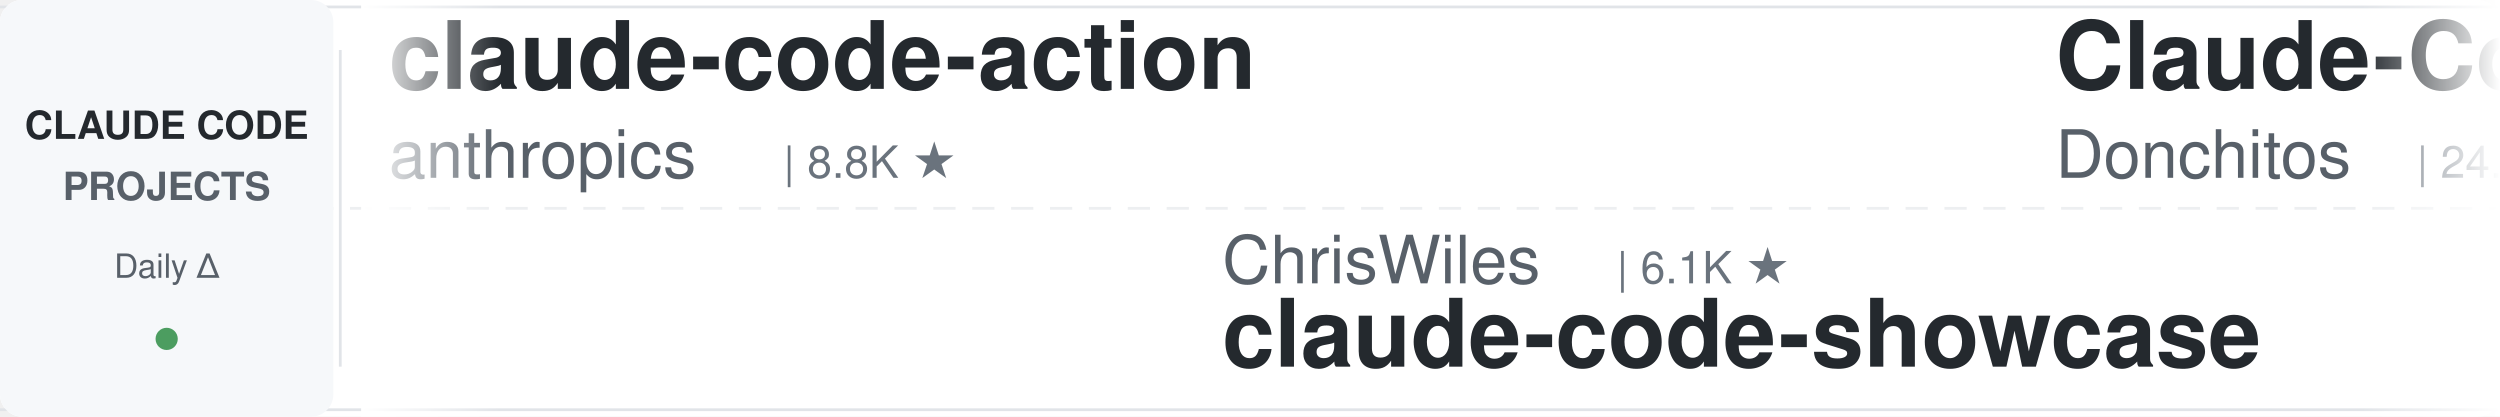
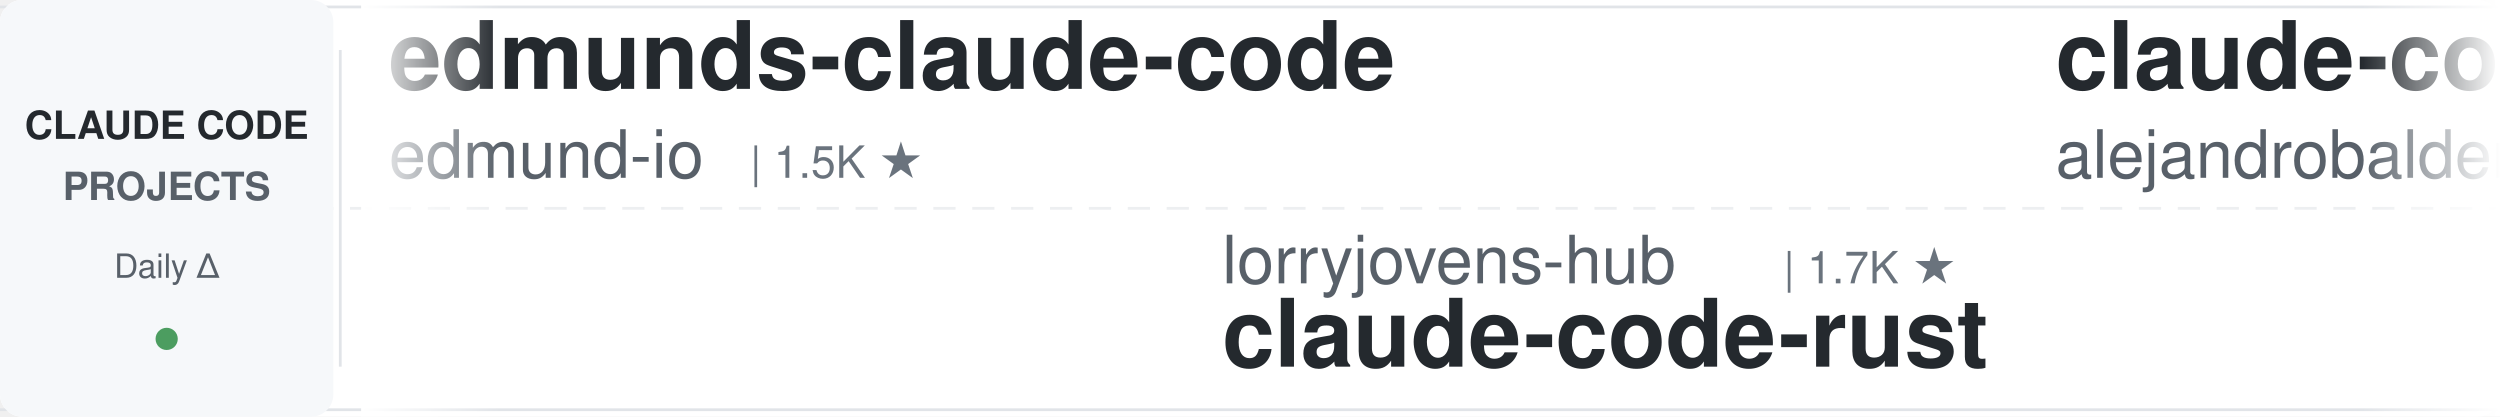
<svg xmlns="http://www.w3.org/2000/svg" width="900" height="150">
  <defs>
    <linearGradient id="leftFade" x1="0%" y1="0%" x2="100%" y2="0%">
      <stop offset="0%" style="stop-color:#ffffff;stop-opacity:1" />
      <stop offset="100%" style="stop-color:#ffffff;stop-opacity:0" />
    </linearGradient>
    <linearGradient id="rightFade" x1="0%" y1="0%" x2="100%" y2="0%">
      <stop offset="0%" style="stop-color:#ffffff;stop-opacity:0" />
      <stop offset="100%" style="stop-color:#ffffff;stop-opacity:1" />
    </linearGradient>
  </defs>
  <rect width="900" height="150" fill="#ffffff" rx="8" />
  <rect x="0" y="2" width="900" height="1" fill="#e1e4e8" />
  <rect x="0" y="147" width="900" height="1" fill="#e1e4e8" />
  <line x1="0" y1="75" x2="900" y2="75" stroke="#e1e4e8" stroke-width="1" stroke-dasharray="8 6" opacity="0.6" />
  <rect x="0" y="0" width="120" height="150" fill="#f6f8fa" rx="8" />
  <text x="60" y="50" font-family="-apple-system, BlinkMacSystemFont, 'Segoe UI', Helvetica, Arial, sans-serif" font-size="14" font-weight="600" fill="#24292e" text-anchor="middle">CLAUDE CODE</text>
  <text x="60" y="72" font-family="-apple-system, BlinkMacSystemFont, 'Segoe UI', Helvetica, Arial, sans-serif" font-size="14" font-weight="600" fill="#586069" text-anchor="middle">PROJECTS</text>
  <text x="60" y="100" font-family="-apple-system, BlinkMacSystemFont, 'Segoe UI', Helvetica, Arial, sans-serif" font-size="12" font-weight="500" fill="#586069" text-anchor="middle">Daily Δ</text>
  <circle cx="60" cy="122" r="4" fill="#22863a" opacity="0.8" />
  <rect x="122" y="18" width="1" height="114" fill="#e1e4e8" />
  <clipPath id="tickerClip">
    <rect x="130" y="0" width="770" height="150" />
  </clipPath>
  <g clip-path="url(#tickerClip)">
    <g id="tickerItems">
      <animateTransform attributeName="transform" attributeType="XML" type="translate" from="0 0" to="-3000 0" dur="54s" repeatCount="indefinite" />
      <g transform="translate(0, 0)">
-         <text x="140" y="32" font-family="-apple-system, BlinkMacSystemFont, 'Segoe UI', Helvetica, Arial, sans-serif" font-size="34" font-weight="600" fill="#24292e">claude-code-action</text>
-         <text x="140" y="64" font-family="-apple-system, BlinkMacSystemFont, 'Segoe UI', Helvetica, Arial, sans-serif" font-size="24" font-weight="400" fill="#586069">anthropics</text>
-         <text x="282" y="64" font-family="-apple-system, BlinkMacSystemFont, 'Segoe UI', Helvetica, Arial, sans-serif" font-size="16" font-weight="500" fill="#6a737d">| 8.8K ★</text>
+         <text x="140" y="32" font-family="-apple-system, BlinkMacSystemFont, 'Segoe UI', Helvetica, Arial, sans-serif" font-size="34" font-weight="600" fill="#24292e">edmunds-claude-code</text>
+         <text x="140" y="64" font-family="-apple-system, BlinkMacSystemFont, 'Segoe UI', Helvetica, Arial, sans-serif" font-size="24" font-weight="400" fill="#586069">edmund-io</text>
+         <text x="270" y="64" font-family="-apple-system, BlinkMacSystemFont, 'Segoe UI', Helvetica, Arial, sans-serif" font-size="16" font-weight="500" fill="#6a737d">| 1.5K ★</text>
      </g>
      <g transform="translate(300, 0)">
-         <text x="140" y="102" font-family="-apple-system, BlinkMacSystemFont, 'Segoe UI', Helvetica, Arial, sans-serif" font-size="24" font-weight="400" fill="#586069">ChrisWiles</text>
-         <text x="282" y="102" font-family="-apple-system, BlinkMacSystemFont, 'Segoe UI', Helvetica, Arial, sans-serif" font-size="16" font-weight="500" fill="#6a737d">| 6.1K ★</text>
-         <text x="140" y="132" font-family="-apple-system, BlinkMacSystemFont, 'Segoe UI', Helvetica, Arial, sans-serif" font-size="34" font-weight="600" fill="#24292e">claude-code-showcase</text>
+         <text x="140" y="102" font-family="-apple-system, BlinkMacSystemFont, 'Segoe UI', Helvetica, Arial, sans-serif" font-size="24" font-weight="400" fill="#586069">lorryjovens-hub</text>
+         <text x="342" y="102" font-family="-apple-system, BlinkMacSystemFont, 'Segoe UI', Helvetica, Arial, sans-serif" font-size="16" font-weight="500" fill="#6a737d">| 1.7K ★</text>
+         <text x="140" y="132" font-family="-apple-system, BlinkMacSystemFont, 'Segoe UI', Helvetica, Arial, sans-serif" font-size="34" font-weight="600" fill="#24292e">claude-code-rust</text>
      </g>
      <g transform="translate(600, 0)">
-         <text x="140" y="32" font-family="-apple-system, BlinkMacSystemFont, 'Segoe UI', Helvetica, Arial, sans-serif" font-size="34" font-weight="600" fill="#24292e">Claude-Code-Game-Studios</text>
-         <text x="140" y="64" font-family="-apple-system, BlinkMacSystemFont, 'Segoe UI', Helvetica, Arial, sans-serif" font-size="24" font-weight="400" fill="#586069">Donchitos</text>
-         <text x="270" y="64" font-family="-apple-system, BlinkMacSystemFont, 'Segoe UI', Helvetica, Arial, sans-serif" font-size="16" font-weight="500" fill="#6a737d">| 24.9K ★</text>
+         <text x="140" y="32" font-family="-apple-system, BlinkMacSystemFont, 'Segoe UI', Helvetica, Arial, sans-serif" font-size="34" font-weight="600" fill="#24292e">claude-code-from-source</text>
+         <text x="140" y="64" font-family="-apple-system, BlinkMacSystemFont, 'Segoe UI', Helvetica, Arial, sans-serif" font-size="24" font-weight="400" fill="#586069">alejandrobalderas</text>
+         <text x="366" y="64" font-family="-apple-system, BlinkMacSystemFont, 'Segoe UI', Helvetica, Arial, sans-serif" font-size="16" font-weight="500" fill="#6a737d">| 2.8K ★</text>
      </g>
      <g transform="translate(900, 0)">
-         <text x="140" y="102" font-family="-apple-system, BlinkMacSystemFont, 'Segoe UI', Helvetica, Arial, sans-serif" font-size="24" font-weight="400" fill="#586069">Yuyz0112</text>
-         <text x="258" y="102" font-family="-apple-system, BlinkMacSystemFont, 'Segoe UI', Helvetica, Arial, sans-serif" font-size="16" font-weight="500" fill="#6a737d">| 2.4K ★</text>
-         <text x="140" y="132" font-family="-apple-system, BlinkMacSystemFont, 'Segoe UI', Helvetica, Arial, sans-serif" font-size="34" font-weight="600" fill="#24292e">claude-code-reverse</text>
+         <text x="140" y="102" font-family="-apple-system, BlinkMacSystemFont, 'Segoe UI', Helvetica, Arial, sans-serif" font-size="24" font-weight="400" fill="#586069">ykdojo</text>
+         <text x="234" y="102" font-family="-apple-system, BlinkMacSystemFont, 'Segoe UI', Helvetica, Arial, sans-serif" font-size="16" font-weight="500" fill="#6a737d">| 10.1K ★</text>
+         <text x="140" y="132" font-family="-apple-system, BlinkMacSystemFont, 'Segoe UI', Helvetica, Arial, sans-serif" font-size="34" font-weight="600" fill="#24292e">claude-code-tips</text>
      </g>
      <g transform="translate(1200, 0)">
-         <text x="140" y="32" font-family="-apple-system, BlinkMacSystemFont, 'Segoe UI', Helvetica, Arial, sans-serif" font-size="34" font-weight="600" fill="#24292e">sc-claude-code-files</text>
-         <text x="140" y="64" font-family="-apple-system, BlinkMacSystemFont, 'Segoe UI', Helvetica, Arial, sans-serif" font-size="24" font-weight="400" fill="#586069">https-deeplearning-ai</text>
-         <text x="414" y="64" font-family="-apple-system, BlinkMacSystemFont, 'Segoe UI', Helvetica, Arial, sans-serif" font-size="16" font-weight="500" fill="#6a737d">| 547 ★</text>
+         <text x="140" y="32" font-family="-apple-system, BlinkMacSystemFont, 'Segoe UI', Helvetica, Arial, sans-serif" font-size="34" font-weight="600" fill="#24292e">claude-code-engineering</text>
+         <text x="140" y="64" font-family="-apple-system, BlinkMacSystemFont, 'Segoe UI', Helvetica, Arial, sans-serif" font-size="24" font-weight="400" fill="#586069">huangjia2019</text>
+         <text x="306" y="64" font-family="-apple-system, BlinkMacSystemFont, 'Segoe UI', Helvetica, Arial, sans-serif" font-size="16" font-weight="500" fill="#6a737d">| 1.1K ★</text>
      </g>
      <g transform="translate(1500, 0)">
-         <text x="140" y="102" font-family="-apple-system, BlinkMacSystemFont, 'Segoe UI', Helvetica, Arial, sans-serif" font-size="24" font-weight="400" fill="#586069">Cranot</text>
-         <text x="234" y="102" font-family="-apple-system, BlinkMacSystemFont, 'Segoe UI', Helvetica, Arial, sans-serif" font-size="16" font-weight="500" fill="#6a737d">| 2.9K ★</text>
-         <text x="140" y="132" font-family="-apple-system, BlinkMacSystemFont, 'Segoe UI', Helvetica, Arial, sans-serif" font-size="34" font-weight="600" fill="#24292e">claude-code-guide</text>
+         <text x="140" y="102" font-family="-apple-system, BlinkMacSystemFont, 'Segoe UI', Helvetica, Arial, sans-serif" font-size="24" font-weight="400" fill="#586069">darcyegb</text>
+         <text x="258" y="102" font-family="-apple-system, BlinkMacSystemFont, 'Segoe UI', Helvetica, Arial, sans-serif" font-size="16" font-weight="500" fill="#6a737d">| 761 ★</text>
+         <text x="140" y="132" font-family="-apple-system, BlinkMacSystemFont, 'Segoe UI', Helvetica, Arial, sans-serif" font-size="34" font-weight="600" fill="#24292e">ClaudeCodeAgents</text>
      </g>
      <g transform="translate(1800, 0)">
-         <text x="140" y="32" font-family="-apple-system, BlinkMacSystemFont, 'Segoe UI', Helvetica, Arial, sans-serif" font-size="34" font-weight="600" fill="#24292e">claude-code-system-promp...</text>
-         <text x="140" y="64" font-family="-apple-system, BlinkMacSystemFont, 'Segoe UI', Helvetica, Arial, sans-serif" font-size="24" font-weight="400" fill="#586069">Piebald-AI</text>
-         <text x="282" y="64" font-family="-apple-system, BlinkMacSystemFont, 'Segoe UI', Helvetica, Arial, sans-serif" font-size="16" font-weight="500" fill="#6a737d">| 12.6K ★</text>
+         <text x="140" y="32" font-family="-apple-system, BlinkMacSystemFont, 'Segoe UI', Helvetica, Arial, sans-serif" font-size="34" font-weight="600" fill="#24292e">claude-code-best-practic...</text>
+         <text x="140" y="64" font-family="-apple-system, BlinkMacSystemFont, 'Segoe UI', Helvetica, Arial, sans-serif" font-size="24" font-weight="400" fill="#586069">shanraisshan</text>
+         <text x="306" y="64" font-family="-apple-system, BlinkMacSystemFont, 'Segoe UI', Helvetica, Arial, sans-serif" font-size="16" font-weight="500" fill="#6a737d">| 65.8K ★</text>
      </g>
      <g transform="translate(2100, 0)">
-         <text x="140" y="102" font-family="-apple-system, BlinkMacSystemFont, 'Segoe UI', Helvetica, Arial, sans-serif" font-size="24" font-weight="400" fill="#586069">feiskyer</text>
-         <text x="258" y="102" font-family="-apple-system, BlinkMacSystemFont, 'Segoe UI', Helvetica, Arial, sans-serif" font-size="16" font-weight="500" fill="#6a737d">| 1.6K ★</text>
-         <text x="140" y="132" font-family="-apple-system, BlinkMacSystemFont, 'Segoe UI', Helvetica, Arial, sans-serif" font-size="34" font-weight="600" fill="#24292e">claude-code-settings</text>
+         <text x="140" y="102" font-family="-apple-system, BlinkMacSystemFont, 'Segoe UI', Helvetica, Arial, sans-serif" font-size="24" font-weight="400" fill="#586069">Piebald-AI</text>
+         <text x="282" y="102" font-family="-apple-system, BlinkMacSystemFont, 'Segoe UI', Helvetica, Arial, sans-serif" font-size="16" font-weight="500" fill="#6a737d">| 12.6K ★</text>
+         <text x="140" y="132" font-family="-apple-system, BlinkMacSystemFont, 'Segoe UI', Helvetica, Arial, sans-serif" font-size="34" font-weight="600" fill="#24292e">claude-code-system-promp...</text>
      </g>
      <g transform="translate(2400, 0)">
-         <text x="140" y="32" font-family="-apple-system, BlinkMacSystemFont, 'Segoe UI', Helvetica, Arial, sans-serif" font-size="34" font-weight="600" fill="#24292e">claude-code-prompts</text>
-         <text x="140" y="64" font-family="-apple-system, BlinkMacSystemFont, 'Segoe UI', Helvetica, Arial, sans-serif" font-size="24" font-weight="400" fill="#586069">repowise-dev</text>
-         <text x="306" y="64" font-family="-apple-system, BlinkMacSystemFont, 'Segoe UI', Helvetica, Arial, sans-serif" font-size="16" font-weight="500" fill="#6a737d">| 1.2K ★</text>
+         <text x="140" y="32" font-family="-apple-system, BlinkMacSystemFont, 'Segoe UI', Helvetica, Arial, sans-serif" font-size="34" font-weight="600" fill="#24292e">claude-coder</text>
+         <text x="140" y="64" font-family="-apple-system, BlinkMacSystemFont, 'Segoe UI', Helvetica, Arial, sans-serif" font-size="24" font-weight="400" fill="#586069">kodu-ai</text>
+         <text x="246" y="64" font-family="-apple-system, BlinkMacSystemFont, 'Segoe UI', Helvetica, Arial, sans-serif" font-size="16" font-weight="500" fill="#6a737d">| 5.2K ★</text>
      </g>
      <g transform="translate(2700, 0)">
-         <text x="140" y="102" font-family="-apple-system, BlinkMacSystemFont, 'Segoe UI', Helvetica, Arial, sans-serif" font-size="24" font-weight="400" fill="#586069">Njengah</text>
-         <text x="246" y="102" font-family="-apple-system, BlinkMacSystemFont, 'Segoe UI', Helvetica, Arial, sans-serif" font-size="16" font-weight="500" fill="#6a737d">| 1.9K ★</text>
-         <text x="140" y="132" font-family="-apple-system, BlinkMacSystemFont, 'Segoe UI', Helvetica, Arial, sans-serif" font-size="34" font-weight="600" fill="#24292e">claude-code-cheat-sheet</text>
+         <text x="140" y="102" font-family="-apple-system, BlinkMacSystemFont, 'Segoe UI', Helvetica, Arial, sans-serif" font-size="24" font-weight="400" fill="#586069">disler</text>
+         <text x="234" y="102" font-family="-apple-system, BlinkMacSystemFont, 'Segoe UI', Helvetica, Arial, sans-serif" font-size="16" font-weight="500" fill="#6a737d">| 3.9K ★</text>
+         <text x="140" y="132" font-family="-apple-system, BlinkMacSystemFont, 'Segoe UI', Helvetica, Arial, sans-serif" font-size="34" font-weight="600" fill="#24292e">claude-code-hooks-master...</text>
      </g>
      <g transform="translate(3000, 0)">
-         <text x="140" y="32" font-family="-apple-system, BlinkMacSystemFont, 'Segoe UI', Helvetica, Arial, sans-serif" font-size="34" font-weight="600" fill="#24292e">claude-code-action</text>
-         <text x="140" y="64" font-family="-apple-system, BlinkMacSystemFont, 'Segoe UI', Helvetica, Arial, sans-serif" font-size="24" font-weight="400" fill="#586069">anthropics</text>
-         <text x="282" y="64" font-family="-apple-system, BlinkMacSystemFont, 'Segoe UI', Helvetica, Arial, sans-serif" font-size="16" font-weight="500" fill="#6a737d">| 8.8K ★</text>
+         <text x="140" y="32" font-family="-apple-system, BlinkMacSystemFont, 'Segoe UI', Helvetica, Arial, sans-serif" font-size="34" font-weight="600" fill="#24292e">edmunds-claude-code</text>
+         <text x="140" y="64" font-family="-apple-system, BlinkMacSystemFont, 'Segoe UI', Helvetica, Arial, sans-serif" font-size="24" font-weight="400" fill="#586069">edmund-io</text>
+         <text x="270" y="64" font-family="-apple-system, BlinkMacSystemFont, 'Segoe UI', Helvetica, Arial, sans-serif" font-size="16" font-weight="500" fill="#6a737d">| 1.5K ★</text>
      </g>
      <g transform="translate(3300, 0)">
-         <text x="140" y="102" font-family="-apple-system, BlinkMacSystemFont, 'Segoe UI', Helvetica, Arial, sans-serif" font-size="24" font-weight="400" fill="#586069">ChrisWiles</text>
-         <text x="282" y="102" font-family="-apple-system, BlinkMacSystemFont, 'Segoe UI', Helvetica, Arial, sans-serif" font-size="16" font-weight="500" fill="#6a737d">| 6.1K ★</text>
-         <text x="140" y="132" font-family="-apple-system, BlinkMacSystemFont, 'Segoe UI', Helvetica, Arial, sans-serif" font-size="34" font-weight="600" fill="#24292e">claude-code-showcase</text>
+         <text x="140" y="102" font-family="-apple-system, BlinkMacSystemFont, 'Segoe UI', Helvetica, Arial, sans-serif" font-size="24" font-weight="400" fill="#586069">lorryjovens-hub</text>
+         <text x="342" y="102" font-family="-apple-system, BlinkMacSystemFont, 'Segoe UI', Helvetica, Arial, sans-serif" font-size="16" font-weight="500" fill="#6a737d">| 1.7K ★</text>
+         <text x="140" y="132" font-family="-apple-system, BlinkMacSystemFont, 'Segoe UI', Helvetica, Arial, sans-serif" font-size="34" font-weight="600" fill="#24292e">claude-code-rust</text>
      </g>
      <g transform="translate(3600, 0)">
-         <text x="140" y="32" font-family="-apple-system, BlinkMacSystemFont, 'Segoe UI', Helvetica, Arial, sans-serif" font-size="34" font-weight="600" fill="#24292e">Claude-Code-Game-Studios</text>
-         <text x="140" y="64" font-family="-apple-system, BlinkMacSystemFont, 'Segoe UI', Helvetica, Arial, sans-serif" font-size="24" font-weight="400" fill="#586069">Donchitos</text>
-         <text x="270" y="64" font-family="-apple-system, BlinkMacSystemFont, 'Segoe UI', Helvetica, Arial, sans-serif" font-size="16" font-weight="500" fill="#6a737d">| 24.9K ★</text>
+         <text x="140" y="32" font-family="-apple-system, BlinkMacSystemFont, 'Segoe UI', Helvetica, Arial, sans-serif" font-size="34" font-weight="600" fill="#24292e">claude-code-from-source</text>
+         <text x="140" y="64" font-family="-apple-system, BlinkMacSystemFont, 'Segoe UI', Helvetica, Arial, sans-serif" font-size="24" font-weight="400" fill="#586069">alejandrobalderas</text>
+         <text x="366" y="64" font-family="-apple-system, BlinkMacSystemFont, 'Segoe UI', Helvetica, Arial, sans-serif" font-size="16" font-weight="500" fill="#6a737d">| 2.8K ★</text>
      </g>
      <g transform="translate(3900, 0)">
-         <text x="140" y="102" font-family="-apple-system, BlinkMacSystemFont, 'Segoe UI', Helvetica, Arial, sans-serif" font-size="24" font-weight="400" fill="#586069">Yuyz0112</text>
-         <text x="258" y="102" font-family="-apple-system, BlinkMacSystemFont, 'Segoe UI', Helvetica, Arial, sans-serif" font-size="16" font-weight="500" fill="#6a737d">| 2.4K ★</text>
-         <text x="140" y="132" font-family="-apple-system, BlinkMacSystemFont, 'Segoe UI', Helvetica, Arial, sans-serif" font-size="34" font-weight="600" fill="#24292e">claude-code-reverse</text>
+         <text x="140" y="102" font-family="-apple-system, BlinkMacSystemFont, 'Segoe UI', Helvetica, Arial, sans-serif" font-size="24" font-weight="400" fill="#586069">ykdojo</text>
+         <text x="234" y="102" font-family="-apple-system, BlinkMacSystemFont, 'Segoe UI', Helvetica, Arial, sans-serif" font-size="16" font-weight="500" fill="#6a737d">| 10.1K ★</text>
+         <text x="140" y="132" font-family="-apple-system, BlinkMacSystemFont, 'Segoe UI', Helvetica, Arial, sans-serif" font-size="34" font-weight="600" fill="#24292e">claude-code-tips</text>
      </g>
    </g>
  </g>
  <rect x="130" y="0" width="50" height="150" fill="url(#leftFade)" />
  <rect x="850" y="0" width="50" height="150" fill="url(#rightFade)" />
</svg>
